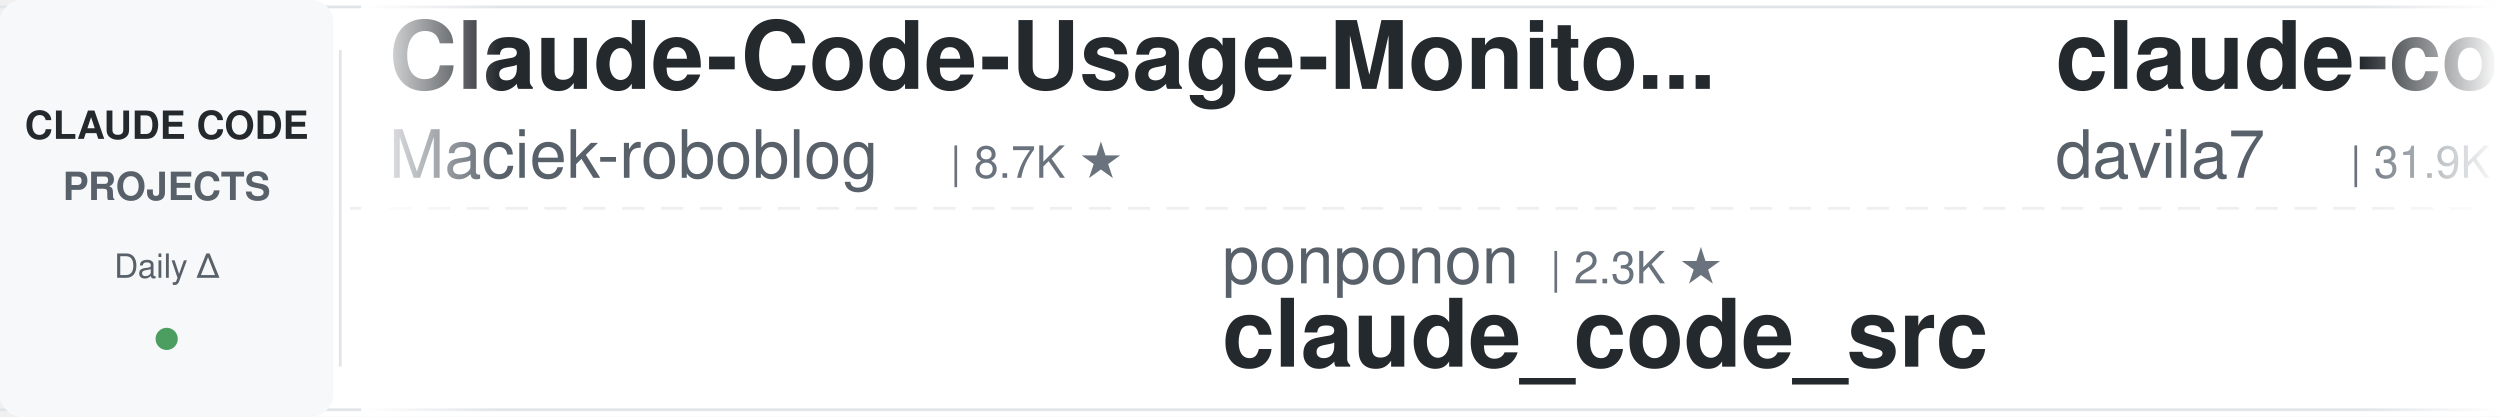
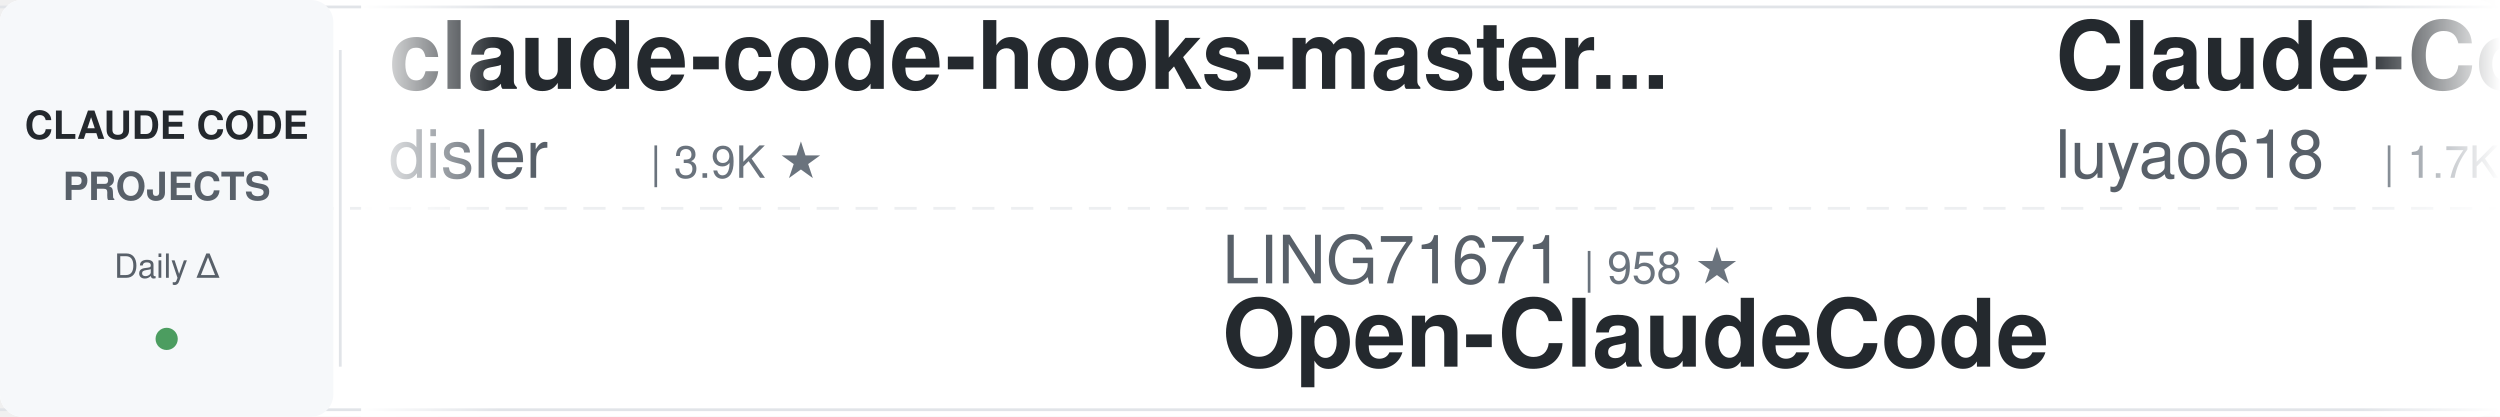
<svg xmlns="http://www.w3.org/2000/svg" width="900" height="150">
  <defs>
    <linearGradient id="leftFade" x1="0%" y1="0%" x2="100%" y2="0%">
      <stop offset="0%" style="stop-color:#ffffff;stop-opacity:1" />
      <stop offset="100%" style="stop-color:#ffffff;stop-opacity:0" />
    </linearGradient>
    <linearGradient id="rightFade" x1="0%" y1="0%" x2="100%" y2="0%">
      <stop offset="0%" style="stop-color:#ffffff;stop-opacity:0" />
      <stop offset="100%" style="stop-color:#ffffff;stop-opacity:1" />
    </linearGradient>
  </defs>
  <rect width="900" height="150" fill="#ffffff" rx="8" />
  <rect x="0" y="2" width="900" height="1" fill="#e1e4e8" />
  <rect x="0" y="147" width="900" height="1" fill="#e1e4e8" />
  <line x1="0" y1="75" x2="900" y2="75" stroke="#e1e4e8" stroke-width="1" stroke-dasharray="8 6" opacity="0.6" />
  <rect x="0" y="0" width="120" height="150" fill="#f6f8fa" rx="8" />
  <text x="60" y="50" font-family="-apple-system, BlinkMacSystemFont, 'Segoe UI', Helvetica, Arial, sans-serif" font-size="14" font-weight="600" fill="#24292e" text-anchor="middle">CLAUDE CODE</text>
  <text x="60" y="72" font-family="-apple-system, BlinkMacSystemFont, 'Segoe UI', Helvetica, Arial, sans-serif" font-size="14" font-weight="600" fill="#586069" text-anchor="middle">PROJECTS</text>
  <text x="60" y="100" font-family="-apple-system, BlinkMacSystemFont, 'Segoe UI', Helvetica, Arial, sans-serif" font-size="12" font-weight="500" fill="#586069" text-anchor="middle">Daily Δ</text>
  <circle cx="60" cy="122" r="4" fill="#22863a" opacity="0.8" />
  <rect x="122" y="18" width="1" height="114" fill="#e1e4e8" />
  <clipPath id="tickerClip">
    <rect x="130" y="0" width="770" height="150" />
  </clipPath>
  <g clip-path="url(#tickerClip)">
    <g id="tickerItems">
      <animateTransform attributeName="transform" attributeType="XML" type="translate" from="0 0" to="-3000 0" dur="54s" repeatCount="indefinite" />
      <g transform="translate(0, 0)">
-         <text x="140" y="32" font-family="-apple-system, BlinkMacSystemFont, 'Segoe UI', Helvetica, Arial, sans-serif" font-size="34" font-weight="600" fill="#24292e">Claude-Code-Usage-Monito...</text>
-         <text x="140" y="64" font-family="-apple-system, BlinkMacSystemFont, 'Segoe UI', Helvetica, Arial, sans-serif" font-size="24" font-weight="400" fill="#586069">Maciek-roboblog</text>
-         <text x="342" y="64" font-family="-apple-system, BlinkMacSystemFont, 'Segoe UI', Helvetica, Arial, sans-serif" font-size="16" font-weight="500" fill="#6a737d">| 8.7K ★</text>
+         <text x="140" y="32" font-family="-apple-system, BlinkMacSystemFont, 'Segoe UI', Helvetica, Arial, sans-serif" font-size="34" font-weight="600" fill="#24292e">claude-code-hooks-master...</text>
+         <text x="140" y="64" font-family="-apple-system, BlinkMacSystemFont, 'Segoe UI', Helvetica, Arial, sans-serif" font-size="24" font-weight="400" fill="#586069">disler</text>
+         <text x="234" y="64" font-family="-apple-system, BlinkMacSystemFont, 'Segoe UI', Helvetica, Arial, sans-serif" font-size="16" font-weight="500" fill="#6a737d">| 3.9K ★</text>
      </g>
      <g transform="translate(300, 0)">
-         <text x="140" y="102" font-family="-apple-system, BlinkMacSystemFont, 'Segoe UI', Helvetica, Arial, sans-serif" font-size="24" font-weight="400" fill="#586069">ponponon</text>
-         <text x="258" y="102" font-family="-apple-system, BlinkMacSystemFont, 'Segoe UI', Helvetica, Arial, sans-serif" font-size="16" font-weight="500" fill="#6a737d">| 2.3K ★</text>
-         <text x="140" y="132" font-family="-apple-system, BlinkMacSystemFont, 'Segoe UI', Helvetica, Arial, sans-serif" font-size="34" font-weight="600" fill="#24292e">claude_code_src</text>
-       </g>
-       <g transform="translate(600, 0)">
-         <text x="140" y="32" font-family="-apple-system, BlinkMacSystemFont, 'Segoe UI', Helvetica, Arial, sans-serif" font-size="34" font-weight="600" fill="#24292e">claude-code-templates</text>
-         <text x="140" y="64" font-family="-apple-system, BlinkMacSystemFont, 'Segoe UI', Helvetica, Arial, sans-serif" font-size="24" font-weight="400" fill="#586069">davila7</text>
-         <text x="246" y="64" font-family="-apple-system, BlinkMacSystemFont, 'Segoe UI', Helvetica, Arial, sans-serif" font-size="16" font-weight="500" fill="#6a737d">| 31.9K ★</text>
-       </g>
-       <g transform="translate(900, 0)">
-         <text x="140" y="102" font-family="-apple-system, BlinkMacSystemFont, 'Segoe UI', Helvetica, Arial, sans-serif" font-size="24" font-weight="400" fill="#586069">overwirehq</text>
-         <text x="282" y="102" font-family="-apple-system, BlinkMacSystemFont, 'Segoe UI', Helvetica, Arial, sans-serif" font-size="16" font-weight="500" fill="#6a737d">| 2.8K ★</text>
-         <text x="140" y="132" font-family="-apple-system, BlinkMacSystemFont, 'Segoe UI', Helvetica, Arial, sans-serif" font-size="34" font-weight="600" fill="#24292e">claude-code-telegram</text>
-       </g>
-       <g transform="translate(1200, 0)">
-         <text x="140" y="32" font-family="-apple-system, BlinkMacSystemFont, 'Segoe UI', Helvetica, Arial, sans-serif" font-size="34" font-weight="600" fill="#24292e">claude_codex_bridge</text>
-         <text x="140" y="64" font-family="-apple-system, BlinkMacSystemFont, 'Segoe UI', Helvetica, Arial, sans-serif" font-size="24" font-weight="400" fill="#586069">SeemSeam</text>
-         <text x="258" y="64" font-family="-apple-system, BlinkMacSystemFont, 'Segoe UI', Helvetica, Arial, sans-serif" font-size="16" font-weight="500" fill="#6a737d">| 3.5K ★</text>
-       </g>
-       <g transform="translate(1500, 0)">
        <text x="140" y="102" font-family="-apple-system, BlinkMacSystemFont, 'Segoe UI', Helvetica, Arial, sans-serif" font-size="24" font-weight="400" fill="#586069">LING71671</text>
        <text x="270" y="102" font-family="-apple-system, BlinkMacSystemFont, 'Segoe UI', Helvetica, Arial, sans-serif" font-size="16" font-weight="500" fill="#6a737d">| 958 ★</text>
        <text x="140" y="132" font-family="-apple-system, BlinkMacSystemFont, 'Segoe UI', Helvetica, Arial, sans-serif" font-size="34" font-weight="600" fill="#24292e">Open-ClaudeCode</text>
      </g>
+       <g transform="translate(600, 0)">
+         <text x="140" y="32" font-family="-apple-system, BlinkMacSystemFont, 'Segoe UI', Helvetica, Arial, sans-serif" font-size="34" font-weight="600" fill="#24292e">Claude-Code-Source-Study</text>
+         <text x="140" y="64" font-family="-apple-system, BlinkMacSystemFont, 'Segoe UI', Helvetica, Arial, sans-serif" font-size="24" font-weight="400" fill="#586069">luyao618</text>
+         <text x="258" y="64" font-family="-apple-system, BlinkMacSystemFont, 'Segoe UI', Helvetica, Arial, sans-serif" font-size="16" font-weight="500" fill="#6a737d">| 1.7K ★</text>
+       </g>
+       <g transform="translate(900, 0)">
+         <text x="140" y="102" font-family="-apple-system, BlinkMacSystemFont, 'Segoe UI', Helvetica, Arial, sans-serif" font-size="24" font-weight="400" fill="#586069">SeemSeam</text>
+         <text x="258" y="102" font-family="-apple-system, BlinkMacSystemFont, 'Segoe UI', Helvetica, Arial, sans-serif" font-size="16" font-weight="500" fill="#6a737d">| 3.5K ★</text>
+         <text x="140" y="132" font-family="-apple-system, BlinkMacSystemFont, 'Segoe UI', Helvetica, Arial, sans-serif" font-size="34" font-weight="600" fill="#24292e">claude_codex_bridge</text>
+       </g>
+       <g transform="translate(1200, 0)">
+         <text x="140" y="32" font-family="-apple-system, BlinkMacSystemFont, 'Segoe UI', Helvetica, Arial, sans-serif" font-size="34" font-weight="600" fill="#24292e">claude-code-best-practic...</text>
+         <text x="140" y="64" font-family="-apple-system, BlinkMacSystemFont, 'Segoe UI', Helvetica, Arial, sans-serif" font-size="24" font-weight="400" fill="#586069">shanraisshan</text>
+         <text x="306" y="64" font-family="-apple-system, BlinkMacSystemFont, 'Segoe UI', Helvetica, Arial, sans-serif" font-size="16" font-weight="500" fill="#6a737d">| 66.4K ★</text>
+       </g>
+       <g transform="translate(1500, 0)">
+         <text x="140" y="102" font-family="-apple-system, BlinkMacSystemFont, 'Segoe UI', Helvetica, Arial, sans-serif" font-size="24" font-weight="400" fill="#586069">JrCx7scC</text>
+         <text x="258" y="102" font-family="-apple-system, BlinkMacSystemFont, 'Segoe UI', Helvetica, Arial, sans-serif" font-size="16" font-weight="500" fill="#6a737d">| 376 ★</text>
+         <text x="140" y="132" font-family="-apple-system, BlinkMacSystemFont, 'Segoe UI', Helvetica, Arial, sans-serif" font-size="34" font-weight="600" fill="#24292e">claude-code-source</text>
+       </g>
      <g transform="translate(1800, 0)">
-         <text x="140" y="32" font-family="-apple-system, BlinkMacSystemFont, 'Segoe UI', Helvetica, Arial, sans-serif" font-size="34" font-weight="600" fill="#24292e">claude-code-showcase</text>
-         <text x="140" y="64" font-family="-apple-system, BlinkMacSystemFont, 'Segoe UI', Helvetica, Arial, sans-serif" font-size="24" font-weight="400" fill="#586069">ChrisWiles</text>
-         <text x="282" y="64" font-family="-apple-system, BlinkMacSystemFont, 'Segoe UI', Helvetica, Arial, sans-serif" font-size="16" font-weight="500" fill="#6a737d">| 6.1K ★</text>
+         <text x="140" y="32" font-family="-apple-system, BlinkMacSystemFont, 'Segoe UI', Helvetica, Arial, sans-serif" font-size="34" font-weight="600" fill="#24292e">claude-code-spec-workflo...</text>
+         <text x="140" y="64" font-family="-apple-system, BlinkMacSystemFont, 'Segoe UI', Helvetica, Arial, sans-serif" font-size="24" font-weight="400" fill="#586069">Pimzino</text>
+         <text x="246" y="64" font-family="-apple-system, BlinkMacSystemFont, 'Segoe UI', Helvetica, Arial, sans-serif" font-size="16" font-weight="500" fill="#6a737d">| 3.9K ★</text>
      </g>
      <g transform="translate(2100, 0)">
-         <text x="140" y="102" font-family="-apple-system, BlinkMacSystemFont, 'Segoe UI', Helvetica, Arial, sans-serif" font-size="24" font-weight="400" fill="#586069">1rgs</text>
-         <text x="210" y="102" font-family="-apple-system, BlinkMacSystemFont, 'Segoe UI', Helvetica, Arial, sans-serif" font-size="16" font-weight="500" fill="#6a737d">| 3.8K ★</text>
-         <text x="140" y="132" font-family="-apple-system, BlinkMacSystemFont, 'Segoe UI', Helvetica, Arial, sans-serif" font-size="34" font-weight="600" fill="#24292e">claude-code-proxy</text>
+         <text x="140" y="102" font-family="-apple-system, BlinkMacSystemFont, 'Segoe UI', Helvetica, Arial, sans-serif" font-size="24" font-weight="400" fill="#586069">jqueryscript</text>
+         <text x="306" y="102" font-family="-apple-system, BlinkMacSystemFont, 'Segoe UI', Helvetica, Arial, sans-serif" font-size="16" font-weight="500" fill="#6a737d">| 517 ★</text>
+         <text x="140" y="132" font-family="-apple-system, BlinkMacSystemFont, 'Segoe UI', Helvetica, Arial, sans-serif" font-size="34" font-weight="600" fill="#24292e">awesome-claude-code</text>
      </g>
      <g transform="translate(2400, 0)">
-         <text x="140" y="32" font-family="-apple-system, BlinkMacSystemFont, 'Segoe UI', Helvetica, Arial, sans-serif" font-size="34" font-weight="600" fill="#24292e">ClaudeCode-Portable</text>
-         <text x="140" y="64" font-family="-apple-system, BlinkMacSystemFont, 'Segoe UI', Helvetica, Arial, sans-serif" font-size="24" font-weight="400" fill="#586069">techjarves</text>
-         <text x="282" y="64" font-family="-apple-system, BlinkMacSystemFont, 'Segoe UI', Helvetica, Arial, sans-serif" font-size="16" font-weight="500" fill="#6a737d">| 1.5K ★</text>
+         <text x="140" y="32" font-family="-apple-system, BlinkMacSystemFont, 'Segoe UI', Helvetica, Arial, sans-serif" font-size="34" font-weight="600" fill="#24292e">oh-my-claudecode</text>
+         <text x="140" y="64" font-family="-apple-system, BlinkMacSystemFont, 'Segoe UI', Helvetica, Arial, sans-serif" font-size="24" font-weight="400" fill="#586069">Yeachan-Heo</text>
+         <text x="294" y="64" font-family="-apple-system, BlinkMacSystemFont, 'Segoe UI', Helvetica, Arial, sans-serif" font-size="16" font-weight="500" fill="#6a737d">| 39.4K ★</text>
      </g>
      <g transform="translate(2700, 0)">
-         <text x="140" y="102" font-family="-apple-system, BlinkMacSystemFont, 'Segoe UI', Helvetica, Arial, sans-serif" font-size="24" font-weight="400" fill="#586069">shareAI-lab</text>
-         <text x="294" y="102" font-family="-apple-system, BlinkMacSystemFont, 'Segoe UI', Helvetica, Arial, sans-serif" font-size="16" font-weight="500" fill="#6a737d">| 77.6K ★</text>
-         <text x="140" y="132" font-family="-apple-system, BlinkMacSystemFont, 'Segoe UI', Helvetica, Arial, sans-serif" font-size="34" font-weight="600" fill="#24292e">learn-claude-code</text>
+         <text x="140" y="102" font-family="-apple-system, BlinkMacSystemFont, 'Segoe UI', Helvetica, Arial, sans-serif" font-size="24" font-weight="400" fill="#586069">wanshuiyin</text>
+         <text x="282" y="102" font-family="-apple-system, BlinkMacSystemFont, 'Segoe UI', Helvetica, Arial, sans-serif" font-size="16" font-weight="500" fill="#6a737d">| 16.7K ★</text>
+         <text x="140" y="132" font-family="-apple-system, BlinkMacSystemFont, 'Segoe UI', Helvetica, Arial, sans-serif" font-size="34" font-weight="600" fill="#24292e">Auto-claude-code-researc...</text>
      </g>
      <g transform="translate(3000, 0)">
-         <text x="140" y="32" font-family="-apple-system, BlinkMacSystemFont, 'Segoe UI', Helvetica, Arial, sans-serif" font-size="34" font-weight="600" fill="#24292e">Claude-Code-Usage-Monito...</text>
-         <text x="140" y="64" font-family="-apple-system, BlinkMacSystemFont, 'Segoe UI', Helvetica, Arial, sans-serif" font-size="24" font-weight="400" fill="#586069">Maciek-roboblog</text>
-         <text x="342" y="64" font-family="-apple-system, BlinkMacSystemFont, 'Segoe UI', Helvetica, Arial, sans-serif" font-size="16" font-weight="500" fill="#6a737d">| 8.7K ★</text>
+         <text x="140" y="32" font-family="-apple-system, BlinkMacSystemFont, 'Segoe UI', Helvetica, Arial, sans-serif" font-size="34" font-weight="600" fill="#24292e">claude-code-hooks-master...</text>
+         <text x="140" y="64" font-family="-apple-system, BlinkMacSystemFont, 'Segoe UI', Helvetica, Arial, sans-serif" font-size="24" font-weight="400" fill="#586069">disler</text>
+         <text x="234" y="64" font-family="-apple-system, BlinkMacSystemFont, 'Segoe UI', Helvetica, Arial, sans-serif" font-size="16" font-weight="500" fill="#6a737d">| 3.9K ★</text>
      </g>
      <g transform="translate(3300, 0)">
-         <text x="140" y="102" font-family="-apple-system, BlinkMacSystemFont, 'Segoe UI', Helvetica, Arial, sans-serif" font-size="24" font-weight="400" fill="#586069">ponponon</text>
-         <text x="258" y="102" font-family="-apple-system, BlinkMacSystemFont, 'Segoe UI', Helvetica, Arial, sans-serif" font-size="16" font-weight="500" fill="#6a737d">| 2.3K ★</text>
-         <text x="140" y="132" font-family="-apple-system, BlinkMacSystemFont, 'Segoe UI', Helvetica, Arial, sans-serif" font-size="34" font-weight="600" fill="#24292e">claude_code_src</text>
+         <text x="140" y="102" font-family="-apple-system, BlinkMacSystemFont, 'Segoe UI', Helvetica, Arial, sans-serif" font-size="24" font-weight="400" fill="#586069">LING71671</text>
+         <text x="270" y="102" font-family="-apple-system, BlinkMacSystemFont, 'Segoe UI', Helvetica, Arial, sans-serif" font-size="16" font-weight="500" fill="#6a737d">| 958 ★</text>
+         <text x="140" y="132" font-family="-apple-system, BlinkMacSystemFont, 'Segoe UI', Helvetica, Arial, sans-serif" font-size="34" font-weight="600" fill="#24292e">Open-ClaudeCode</text>
      </g>
      <g transform="translate(3600, 0)">
-         <text x="140" y="32" font-family="-apple-system, BlinkMacSystemFont, 'Segoe UI', Helvetica, Arial, sans-serif" font-size="34" font-weight="600" fill="#24292e">claude-code-templates</text>
-         <text x="140" y="64" font-family="-apple-system, BlinkMacSystemFont, 'Segoe UI', Helvetica, Arial, sans-serif" font-size="24" font-weight="400" fill="#586069">davila7</text>
-         <text x="246" y="64" font-family="-apple-system, BlinkMacSystemFont, 'Segoe UI', Helvetica, Arial, sans-serif" font-size="16" font-weight="500" fill="#6a737d">| 31.9K ★</text>
+         <text x="140" y="32" font-family="-apple-system, BlinkMacSystemFont, 'Segoe UI', Helvetica, Arial, sans-serif" font-size="34" font-weight="600" fill="#24292e">Claude-Code-Source-Study</text>
+         <text x="140" y="64" font-family="-apple-system, BlinkMacSystemFont, 'Segoe UI', Helvetica, Arial, sans-serif" font-size="24" font-weight="400" fill="#586069">luyao618</text>
+         <text x="258" y="64" font-family="-apple-system, BlinkMacSystemFont, 'Segoe UI', Helvetica, Arial, sans-serif" font-size="16" font-weight="500" fill="#6a737d">| 1.7K ★</text>
      </g>
      <g transform="translate(3900, 0)">
-         <text x="140" y="102" font-family="-apple-system, BlinkMacSystemFont, 'Segoe UI', Helvetica, Arial, sans-serif" font-size="24" font-weight="400" fill="#586069">overwirehq</text>
-         <text x="282" y="102" font-family="-apple-system, BlinkMacSystemFont, 'Segoe UI', Helvetica, Arial, sans-serif" font-size="16" font-weight="500" fill="#6a737d">| 2.8K ★</text>
-         <text x="140" y="132" font-family="-apple-system, BlinkMacSystemFont, 'Segoe UI', Helvetica, Arial, sans-serif" font-size="34" font-weight="600" fill="#24292e">claude-code-telegram</text>
+         <text x="140" y="102" font-family="-apple-system, BlinkMacSystemFont, 'Segoe UI', Helvetica, Arial, sans-serif" font-size="24" font-weight="400" fill="#586069">SeemSeam</text>
+         <text x="258" y="102" font-family="-apple-system, BlinkMacSystemFont, 'Segoe UI', Helvetica, Arial, sans-serif" font-size="16" font-weight="500" fill="#6a737d">| 3.5K ★</text>
+         <text x="140" y="132" font-family="-apple-system, BlinkMacSystemFont, 'Segoe UI', Helvetica, Arial, sans-serif" font-size="34" font-weight="600" fill="#24292e">claude_codex_bridge</text>
      </g>
    </g>
  </g>
  <rect x="130" y="0" width="50" height="150" fill="url(#leftFade)" />
  <rect x="850" y="0" width="50" height="150" fill="url(#rightFade)" />
</svg>
